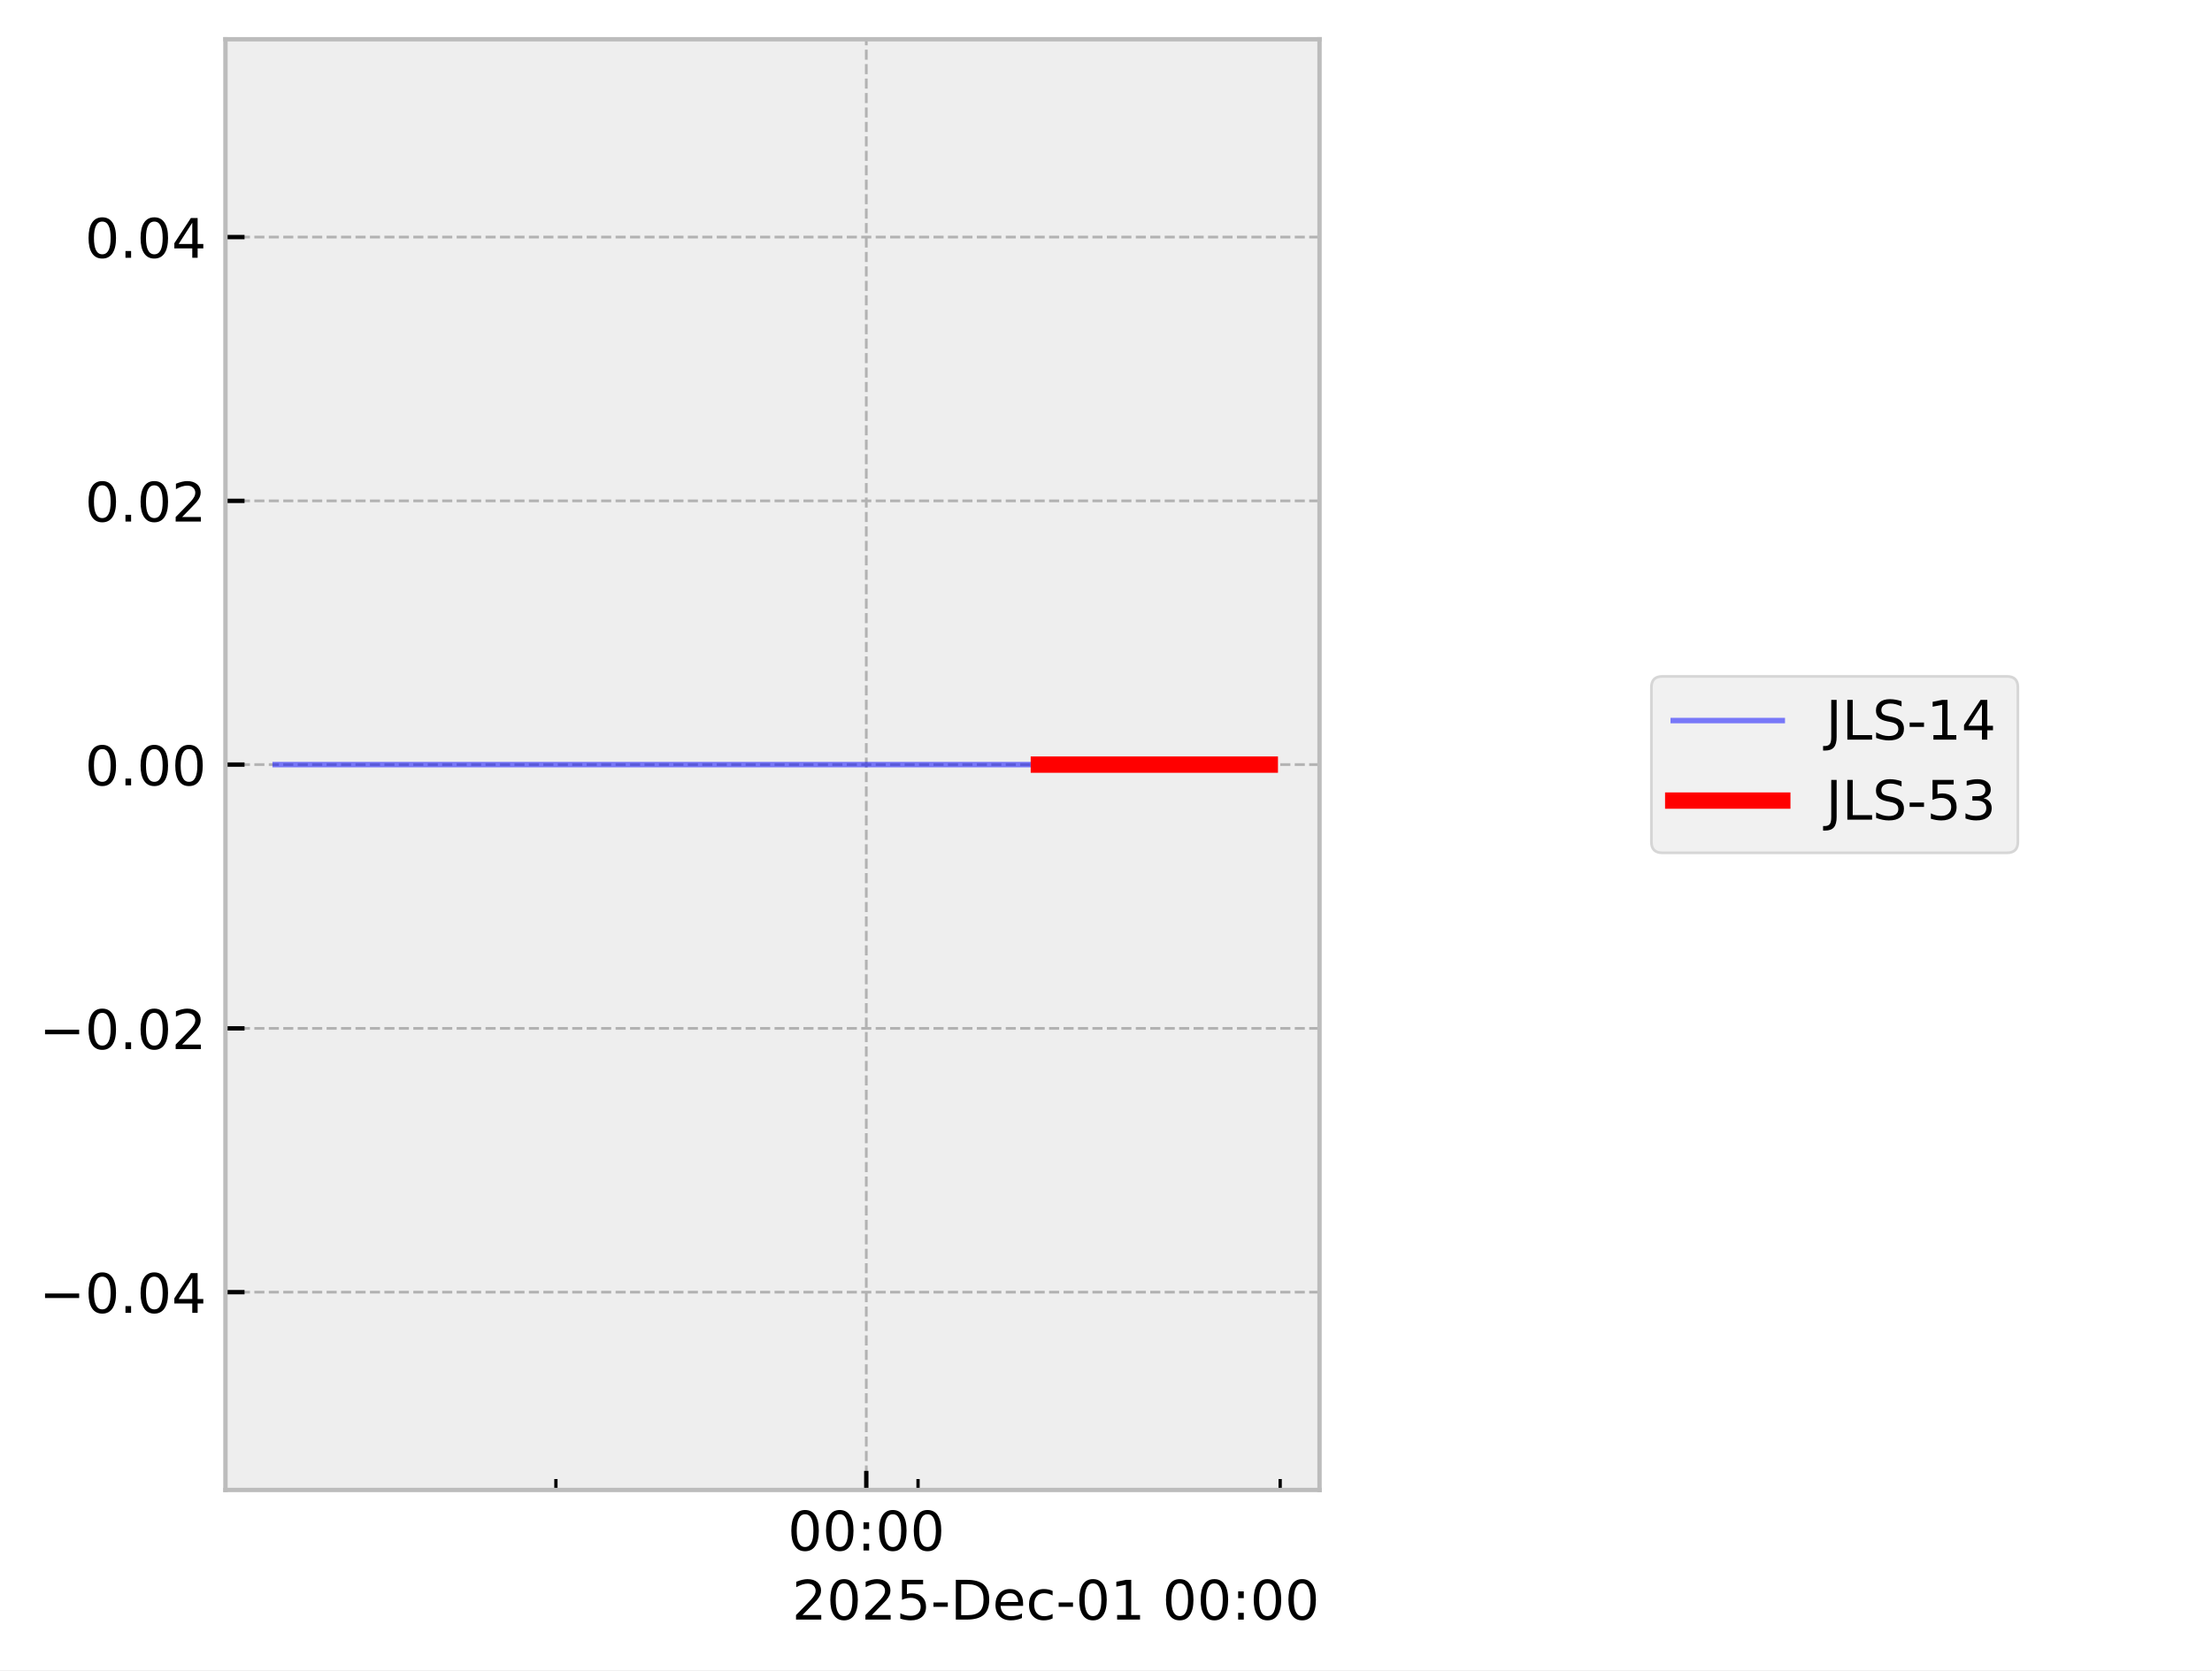
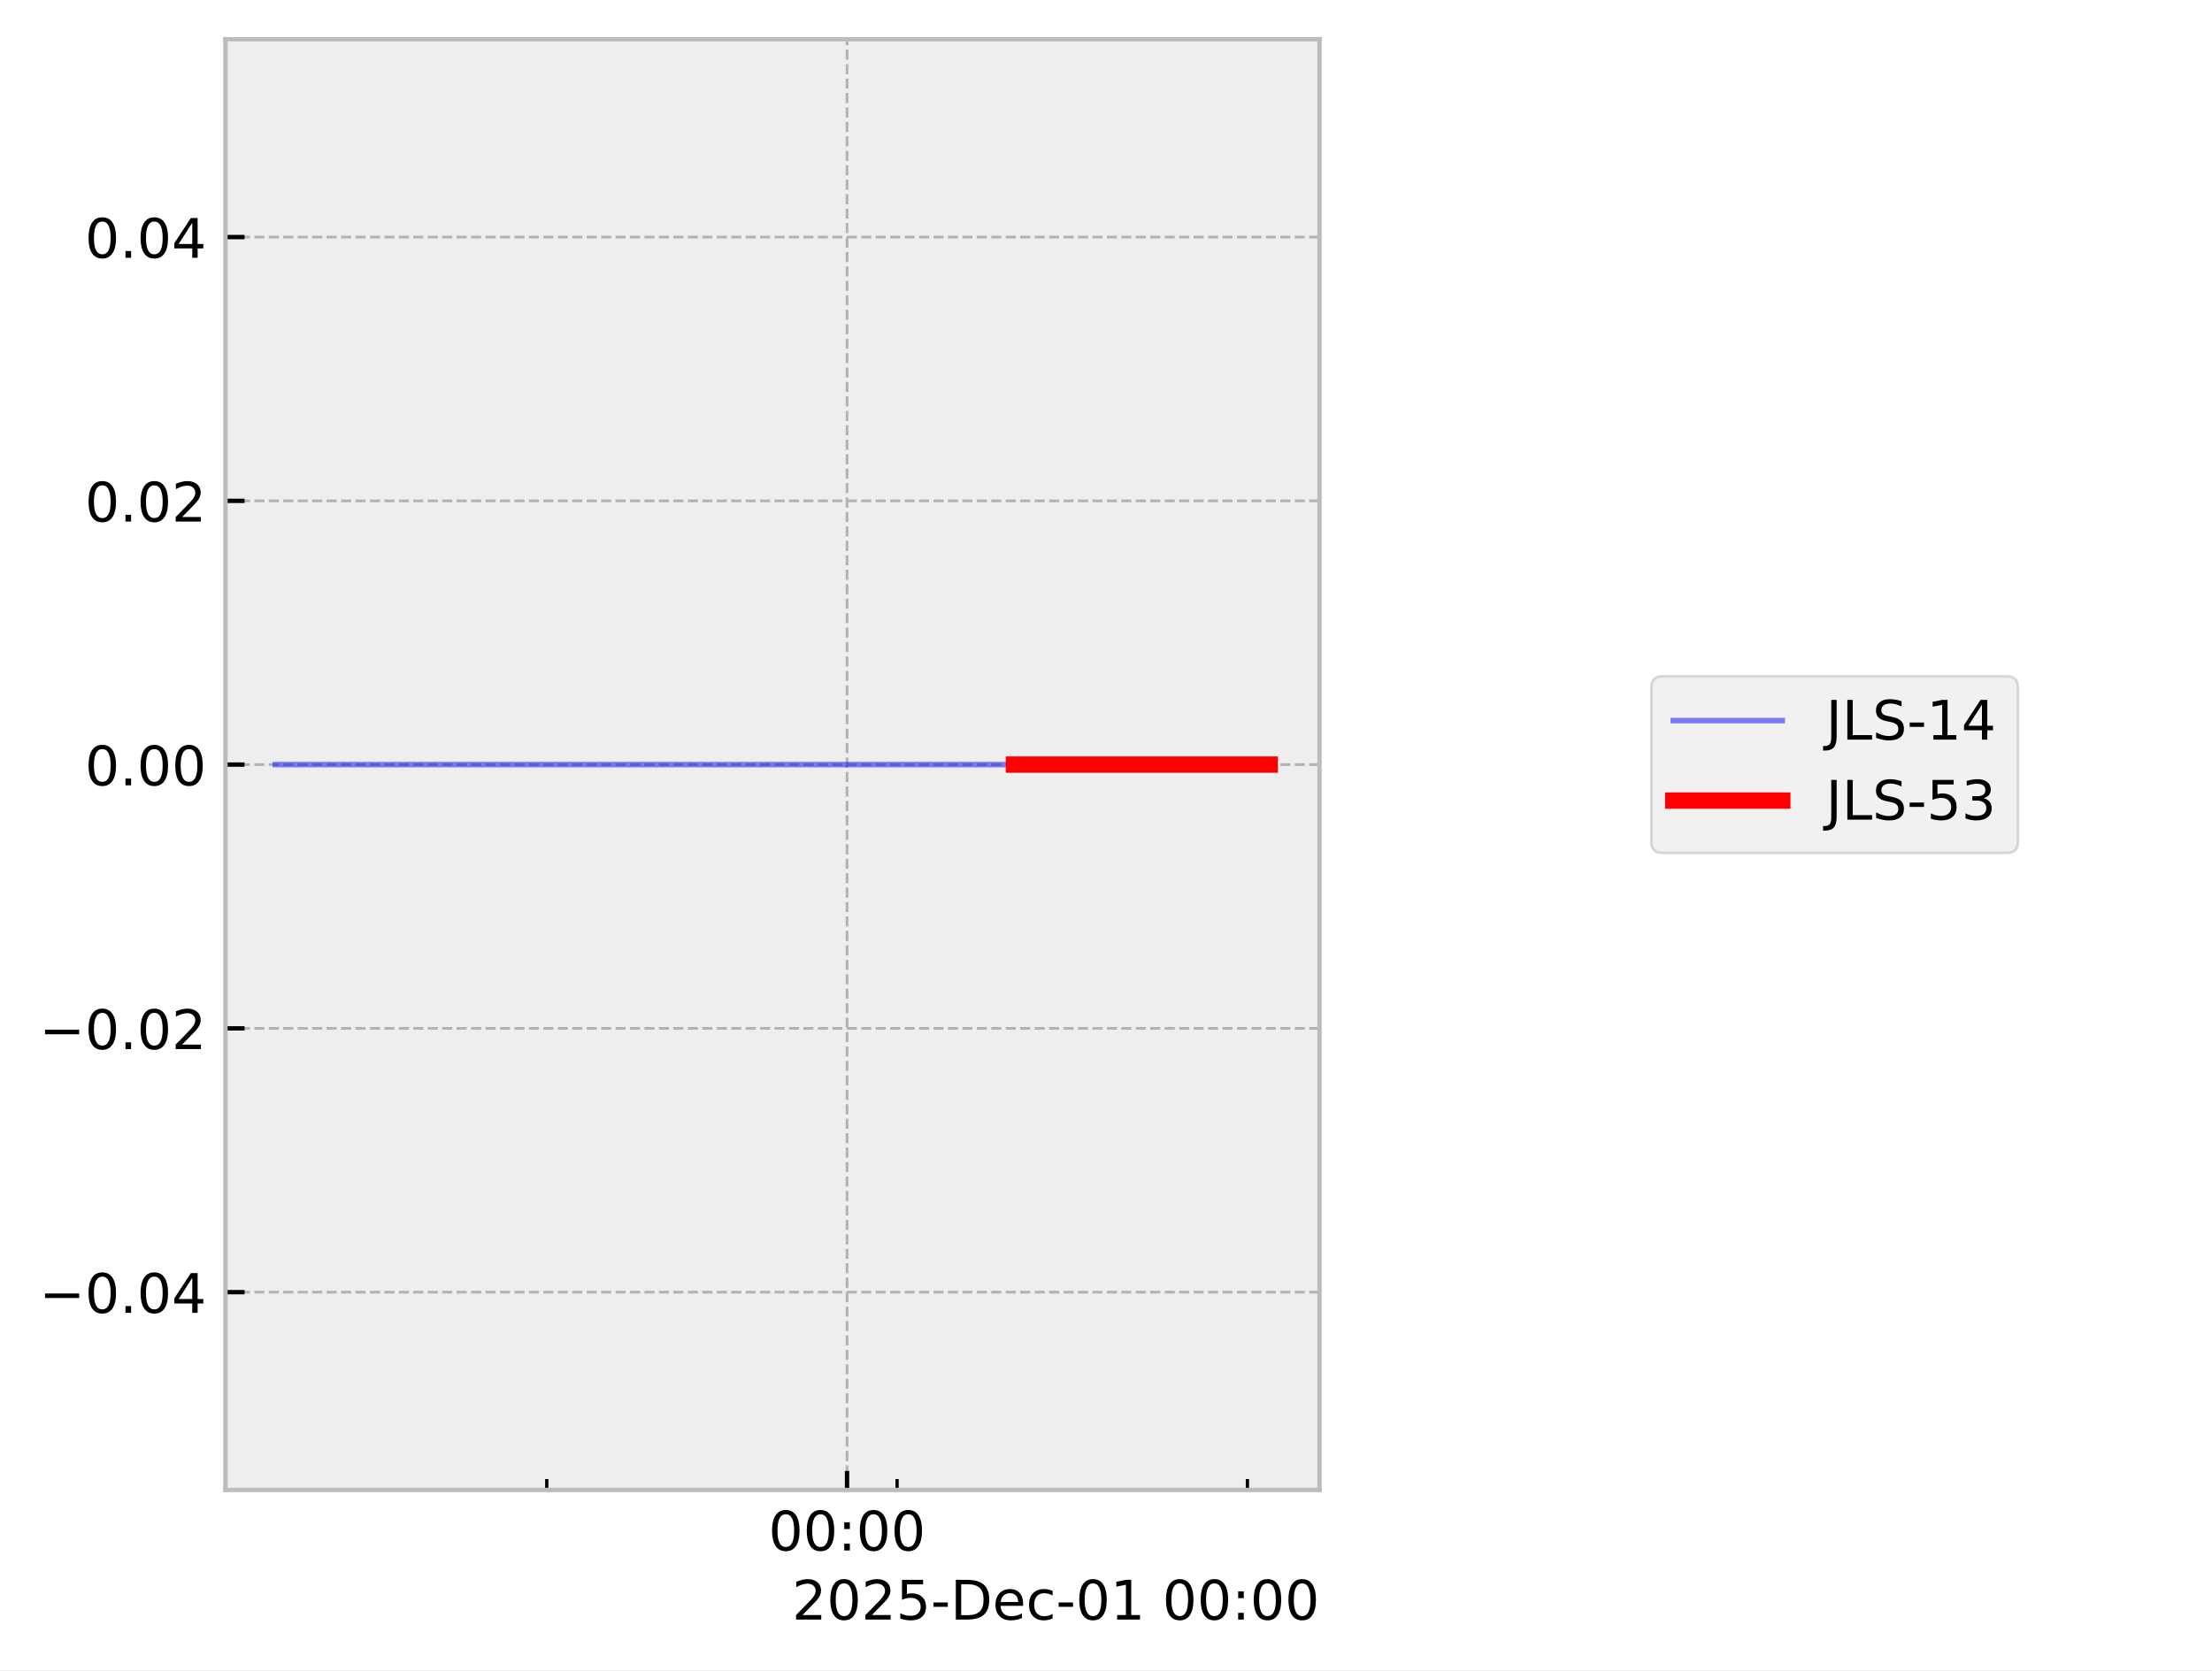
<svg xmlns="http://www.w3.org/2000/svg" xmlns:xlink="http://www.w3.org/1999/xlink" width="405.665pt" height="306.368pt" viewBox="0 0 405.665 306.368" version="1.1">
  <defs>
    <style type="text/css">*{stroke-linejoin: round; stroke-linecap: butt}</style>
  </defs>
  <g id="figure_1">
    <g id="patch_1">
      <path d="M 0 306.368  L 405.665 306.368  L 405.665 0  L 0 0  z " style="fill: #ffffff" />
    </g>
    <g id="axes_1">
      <g id="patch_2">
        <path d="M 41.345 273.312  L 241.991 273.312  L 241.991 7.2  L 41.345 7.2  z " style="fill: #eeeeee" />
      </g>
      <g id="matplotlib.axis_1">
        <g id="xtick_1">
          <g id="line2d_1">
-             <path d="M 158.873 273.312  L 158.873 7.2  " clip-path="url(#pe36fbf012f)" style="fill: none; stroke-dasharray: 1.85,0.8; stroke-dashoffset: 0; stroke: #b2b2b2; stroke-width: 0.5" />
+             <path d="M 155.341 273.312  L 155.341 7.2  " clip-path="url(#p1d20359902)" style="fill: none; stroke-dasharray: 1.85,0.8; stroke-dashoffset: 0; stroke: #b2b2b2; stroke-width: 0.5" />
          </g>
          <g id="line2d_2">
            <defs>
-               <path id="m261d319337" d="M 0 0  L 0 -3.5  " style="stroke: #000000; stroke-width: 0.8" />
-             </defs>
-             <g>
-               <use xlink:href="#m261d319337" x="158.873" y="273.312" style="stroke: #000000; stroke-width: 0.8" />
+               <path id="m83cafa70df" d="M 0 0  L 0 -3.5  " style="stroke: #000000; stroke-width: 0.8" />
+             </defs>
+             <g>
+               <use xlink:href="#m83cafa70df" x="155.341" y="273.312" style="stroke: #000000; stroke-width: 0.8" />
            </g>
          </g>
          <g id="text_1">
-             <g transform="translate(144.4641 284.4104) scale(0.1 -0.1)">
+             <g transform="translate(140.9313 284.4104) scale(0.1 -0.1)">
              <defs>
                <path id="DejaVuSans-30" d="M 2034 4250  Q 1547 4250 1301 3770  Q 1056 3291 1056 2328  Q 1056 1369 1301 889  Q 1547 409 2034 409  Q 2525 409 2770 889  Q 3016 1369 3016 2328  Q 3016 3291 2770 3770  Q 2525 4250 2034 4250  z M 2034 4750  Q 2819 4750 3233 4129  Q 3647 3509 3647 2328  Q 3647 1150 3233 529  Q 2819 -91 2034 -91  Q 1250 -91 836 529  Q 422 1150 422 2328  Q 422 3509 836 4129  Q 1250 4750 2034 4750  z " transform="scale(0.015625)" />
                <path id="DejaVuSans-3a" d="M 750 794  L 1409 794  L 1409 0  L 750 0  L 750 794  z M 750 3309  L 1409 3309  L 1409 2516  L 750 2516  L 750 3309  z " transform="scale(0.015625)" />
              </defs>
              <use xlink:href="#DejaVuSans-30" />
              <use xlink:href="#DejaVuSans-30" transform="translate(63.62305 0)" />
              <use xlink:href="#DejaVuSans-3a" transform="translate(127.2461 0)" />
              <use xlink:href="#DejaVuSans-30" transform="translate(160.9375 0)" />
              <use xlink:href="#DejaVuSans-30" transform="translate(224.5605 0)" />
            </g>
          </g>
        </g>
        <g id="xtick_2">
          <g id="line2d_3">
            <defs>
-               <path id="mf60e4e7d4b" d="M 0 0  L 0 -2  " style="stroke: #000000; stroke-width: 0.6" />
-             </defs>
-             <g>
-               <use xlink:href="#mf60e4e7d4b" x="101.95" y="273.312" style="stroke: #000000; stroke-width: 0.6" />
+               <path id="m88160db924" d="M 0 0  L 0 -2  " style="stroke: #000000; stroke-width: 0.6" />
+             </defs>
+             <g>
+               <use xlink:href="#m88160db924" x="100.272" y="273.312" style="stroke: #000000; stroke-width: 0.6" />
            </g>
          </g>
        </g>
        <g id="xtick_3">
          <g id="line2d_4">
            <g>
-               <use xlink:href="#mf60e4e7d4b" x="168.361" y="273.312" style="stroke: #000000; stroke-width: 0.6" />
+               <use xlink:href="#m88160db924" x="164.519" y="273.312" style="stroke: #000000; stroke-width: 0.6" />
            </g>
          </g>
        </g>
        <g id="xtick_4">
          <g id="line2d_5">
            <g>
-               <use xlink:href="#mf60e4e7d4b" x="234.772" y="273.312" style="stroke: #000000; stroke-width: 0.6" />
+               <use xlink:href="#m88160db924" x="228.766" y="273.312" style="stroke: #000000; stroke-width: 0.6" />
            </g>
          </g>
        </g>
        <g id="text_2">
          <g transform="translate(145.2522 297.0886) scale(0.1 -0.1)">
            <defs>
              <path id="DejaVuSans-32" d="M 1228 531  L 3431 531  L 3431 0  L 469 0  L 469 531  Q 828 903 1448 1529  Q 2069 2156 2228 2338  Q 2531 2678 2651 2914  Q 2772 3150 2772 3378  Q 2772 3750 2511 3984  Q 2250 4219 1831 4219  Q 1534 4219 1204 4116  Q 875 4013 500 3803  L 500 4441  Q 881 4594 1212 4672  Q 1544 4750 1819 4750  Q 2544 4750 2975 4387  Q 3406 4025 3406 3419  Q 3406 3131 3298 2873  Q 3191 2616 2906 2266  Q 2828 2175 2409 1742  Q 1991 1309 1228 531  z " transform="scale(0.015625)" />
              <path id="DejaVuSans-35" d="M 691 4666  L 3169 4666  L 3169 4134  L 1269 4134  L 1269 2991  Q 1406 3038 1543 3061  Q 1681 3084 1819 3084  Q 2600 3084 3056 2656  Q 3513 2228 3513 1497  Q 3513 744 3044 326  Q 2575 -91 1722 -91  Q 1428 -91 1123 -41  Q 819 9 494 109  L 494 744  Q 775 591 1075 516  Q 1375 441 1709 441  Q 2250 441 2565 725  Q 2881 1009 2881 1497  Q 2881 1984 2565 2268  Q 2250 2553 1709 2553  Q 1456 2553 1204 2497  Q 953 2441 691 2322  L 691 4666  z " transform="scale(0.015625)" />
              <path id="DejaVuSans-2d" d="M 313 2009  L 1997 2009  L 1997 1497  L 313 1497  L 313 2009  z " transform="scale(0.015625)" />
              <path id="DejaVuSans-44" d="M 1259 4147  L 1259 519  L 2022 519  Q 2988 519 3436 956  Q 3884 1394 3884 2338  Q 3884 3275 3436 3711  Q 2988 4147 2022 4147  L 1259 4147  z M 628 4666  L 1925 4666  Q 3281 4666 3915 4102  Q 4550 3538 4550 2338  Q 4550 1131 3912 565  Q 3275 0 1925 0  L 628 0  L 628 4666  z " transform="scale(0.015625)" />
              <path id="DejaVuSans-65" d="M 3597 1894  L 3597 1613  L 953 1613  Q 991 1019 1311 708  Q 1631 397 2203 397  Q 2534 397 2845 478  Q 3156 559 3463 722  L 3463 178  Q 3153 47 2828 -22  Q 2503 -91 2169 -91  Q 1331 -91 842 396  Q 353 884 353 1716  Q 353 2575 817 3079  Q 1281 3584 2069 3584  Q 2775 3584 3186 3129  Q 3597 2675 3597 1894  z M 3022 2063  Q 3016 2534 2758 2815  Q 2500 3097 2075 3097  Q 1594 3097 1305 2825  Q 1016 2553 972 2059  L 3022 2063  z " transform="scale(0.015625)" />
              <path id="DejaVuSans-63" d="M 3122 3366  L 3122 2828  Q 2878 2963 2633 3030  Q 2388 3097 2138 3097  Q 1578 3097 1268 2742  Q 959 2388 959 1747  Q 959 1106 1268 751  Q 1578 397 2138 397  Q 2388 397 2633 464  Q 2878 531 3122 666  L 3122 134  Q 2881 22 2623 -34  Q 2366 -91 2075 -91  Q 1284 -91 818 406  Q 353 903 353 1747  Q 353 2603 823 3093  Q 1294 3584 2113 3584  Q 2378 3584 2631 3529  Q 2884 3475 3122 3366  z " transform="scale(0.015625)" />
              <path id="DejaVuSans-31" d="M 794 531  L 1825 531  L 1825 4091  L 703 3866  L 703 4441  L 1819 4666  L 2450 4666  L 2450 531  L 3481 531  L 3481 0  L 794 0  L 794 531  z " transform="scale(0.015625)" />
              <path id="DejaVuSans-20" transform="scale(0.015625)" />
            </defs>
            <use xlink:href="#DejaVuSans-32" />
            <use xlink:href="#DejaVuSans-30" transform="translate(63.62305 0)" />
            <use xlink:href="#DejaVuSans-32" transform="translate(127.2461 0)" />
            <use xlink:href="#DejaVuSans-35" transform="translate(190.8691 0)" />
            <use xlink:href="#DejaVuSans-2d" transform="translate(254.4922 0)" />
            <use xlink:href="#DejaVuSans-44" transform="translate(290.5762 0)" />
            <use xlink:href="#DejaVuSans-65" transform="translate(367.5781 0)" />
            <use xlink:href="#DejaVuSans-63" transform="translate(429.1016 0)" />
            <use xlink:href="#DejaVuSans-2d" transform="translate(484.082 0)" />
            <use xlink:href="#DejaVuSans-30" transform="translate(520.166 0)" />
            <use xlink:href="#DejaVuSans-31" transform="translate(583.7891 0)" />
            <use xlink:href="#DejaVuSans-20" transform="translate(647.4121 0)" />
            <use xlink:href="#DejaVuSans-30" transform="translate(679.1992 0)" />
            <use xlink:href="#DejaVuSans-30" transform="translate(742.8223 0)" />
            <use xlink:href="#DejaVuSans-3a" transform="translate(806.4453 0)" />
            <use xlink:href="#DejaVuSans-30" transform="translate(840.1367 0)" />
            <use xlink:href="#DejaVuSans-30" transform="translate(903.7598 0)" />
          </g>
        </g>
      </g>
      <g id="matplotlib.axis_2">
        <g id="ytick_1">
          <g id="line2d_6">
-             <path d="M 41.345 237.024  L 241.991 237.024  " clip-path="url(#pe36fbf012f)" style="fill: none; stroke-dasharray: 1.85,0.8; stroke-dashoffset: 0; stroke: #b2b2b2; stroke-width: 0.5" />
+             <path d="M 41.345 237.024  L 241.991 237.024  " clip-path="url(#p1d20359902)" style="fill: none; stroke-dasharray: 1.85,0.8; stroke-dashoffset: 0; stroke: #b2b2b2; stroke-width: 0.5" />
          </g>
          <g id="line2d_7">
            <defs>
-               <path id="m60d0be3ddb" d="M 0 0  L 3.5 0  " style="stroke: #000000; stroke-width: 0.8" />
-             </defs>
-             <g>
-               <use xlink:href="#m60d0be3ddb" x="41.345" y="237.024" style="stroke: #000000; stroke-width: 0.8" />
+               <path id="m358b0ce6a7" d="M 0 0  L 3.5 0  " style="stroke: #000000; stroke-width: 0.8" />
+             </defs>
+             <g>
+               <use xlink:href="#m358b0ce6a7" x="41.345" y="237.024" style="stroke: #000000; stroke-width: 0.8" />
            </g>
          </g>
          <g id="text_3">
            <g transform="translate(7.2 240.8232) scale(0.1 -0.1)">
              <defs>
                <path id="DejaVuSans-2212" d="M 678 2272  L 4684 2272  L 4684 1741  L 678 1741  L 678 2272  z " transform="scale(0.015625)" />
                <path id="DejaVuSans-2e" d="M 684 794  L 1344 794  L 1344 0  L 684 0  L 684 794  z " transform="scale(0.015625)" />
                <path id="DejaVuSans-34" d="M 2419 4116  L 825 1625  L 2419 1625  L 2419 4116  z M 2253 4666  L 3047 4666  L 3047 1625  L 3713 1625  L 3713 1100  L 3047 1100  L 3047 0  L 2419 0  L 2419 1100  L 313 1100  L 313 1709  L 2253 4666  z " transform="scale(0.015625)" />
              </defs>
              <use xlink:href="#DejaVuSans-2212" />
              <use xlink:href="#DejaVuSans-30" transform="translate(83.78906 0)" />
              <use xlink:href="#DejaVuSans-2e" transform="translate(147.4121 0)" />
              <use xlink:href="#DejaVuSans-30" transform="translate(179.1992 0)" />
              <use xlink:href="#DejaVuSans-34" transform="translate(242.8223 0)" />
            </g>
          </g>
        </g>
        <g id="ytick_2">
          <g id="line2d_8">
-             <path d="M 41.345 188.64  L 241.991 188.64  " clip-path="url(#pe36fbf012f)" style="fill: none; stroke-dasharray: 1.85,0.8; stroke-dashoffset: 0; stroke: #b2b2b2; stroke-width: 0.5" />
+             <path d="M 41.345 188.64  L 241.991 188.64  " clip-path="url(#p1d20359902)" style="fill: none; stroke-dasharray: 1.85,0.8; stroke-dashoffset: 0; stroke: #b2b2b2; stroke-width: 0.5" />
          </g>
          <g id="line2d_9">
            <g>
-               <use xlink:href="#m60d0be3ddb" x="41.345" y="188.64" style="stroke: #000000; stroke-width: 0.8" />
+               <use xlink:href="#m358b0ce6a7" x="41.345" y="188.64" style="stroke: #000000; stroke-width: 0.8" />
            </g>
          </g>
          <g id="text_4">
            <g transform="translate(7.2 192.4392) scale(0.1 -0.1)">
              <use xlink:href="#DejaVuSans-2212" />
              <use xlink:href="#DejaVuSans-30" transform="translate(83.78906 0)" />
              <use xlink:href="#DejaVuSans-2e" transform="translate(147.4121 0)" />
              <use xlink:href="#DejaVuSans-30" transform="translate(179.1992 0)" />
              <use xlink:href="#DejaVuSans-32" transform="translate(242.8223 0)" />
            </g>
          </g>
        </g>
        <g id="ytick_3">
          <g id="line2d_10">
-             <path d="M 41.345 140.256  L 241.991 140.256  " clip-path="url(#pe36fbf012f)" style="fill: none; stroke-dasharray: 1.85,0.8; stroke-dashoffset: 0; stroke: #b2b2b2; stroke-width: 0.5" />
+             <path d="M 41.345 140.256  L 241.991 140.256  " clip-path="url(#p1d20359902)" style="fill: none; stroke-dasharray: 1.85,0.8; stroke-dashoffset: 0; stroke: #b2b2b2; stroke-width: 0.5" />
          </g>
          <g id="line2d_11">
            <g>
-               <use xlink:href="#m60d0be3ddb" x="41.345" y="140.256" style="stroke: #000000; stroke-width: 0.8" />
+               <use xlink:href="#m358b0ce6a7" x="41.345" y="140.256" style="stroke: #000000; stroke-width: 0.8" />
            </g>
          </g>
          <g id="text_5">
            <g transform="translate(15.57969 144.0552) scale(0.1 -0.1)">
              <use xlink:href="#DejaVuSans-30" />
              <use xlink:href="#DejaVuSans-2e" transform="translate(63.62305 0)" />
              <use xlink:href="#DejaVuSans-30" transform="translate(95.41016 0)" />
              <use xlink:href="#DejaVuSans-30" transform="translate(159.0332 0)" />
            </g>
          </g>
        </g>
        <g id="ytick_4">
          <g id="line2d_12">
-             <path d="M 41.345 91.872  L 241.991 91.872  " clip-path="url(#pe36fbf012f)" style="fill: none; stroke-dasharray: 1.85,0.8; stroke-dashoffset: 0; stroke: #b2b2b2; stroke-width: 0.5" />
+             <path d="M 41.345 91.872  L 241.991 91.872  " clip-path="url(#p1d20359902)" style="fill: none; stroke-dasharray: 1.85,0.8; stroke-dashoffset: 0; stroke: #b2b2b2; stroke-width: 0.5" />
          </g>
          <g id="line2d_13">
            <g>
-               <use xlink:href="#m60d0be3ddb" x="41.345" y="91.872" style="stroke: #000000; stroke-width: 0.8" />
+               <use xlink:href="#m358b0ce6a7" x="41.345" y="91.872" style="stroke: #000000; stroke-width: 0.8" />
            </g>
          </g>
          <g id="text_6">
            <g transform="translate(15.57969 95.67122) scale(0.1 -0.1)">
              <use xlink:href="#DejaVuSans-30" />
              <use xlink:href="#DejaVuSans-2e" transform="translate(63.62305 0)" />
              <use xlink:href="#DejaVuSans-30" transform="translate(95.41016 0)" />
              <use xlink:href="#DejaVuSans-32" transform="translate(159.0332 0)" />
            </g>
          </g>
        </g>
        <g id="ytick_5">
          <g id="line2d_14">
-             <path d="M 41.345 43.488  L 241.991 43.488  " clip-path="url(#pe36fbf012f)" style="fill: none; stroke-dasharray: 1.85,0.8; stroke-dashoffset: 0; stroke: #b2b2b2; stroke-width: 0.5" />
+             <path d="M 41.345 43.488  L 241.991 43.488  " clip-path="url(#p1d20359902)" style="fill: none; stroke-dasharray: 1.85,0.8; stroke-dashoffset: 0; stroke: #b2b2b2; stroke-width: 0.5" />
          </g>
          <g id="line2d_15">
            <g>
-               <use xlink:href="#m60d0be3ddb" x="41.345" y="43.488" style="stroke: #000000; stroke-width: 0.8" />
+               <use xlink:href="#m358b0ce6a7" x="41.345" y="43.488" style="stroke: #000000; stroke-width: 0.8" />
            </g>
          </g>
          <g id="text_7">
            <g transform="translate(15.57969 47.28722) scale(0.1 -0.1)">
              <use xlink:href="#DejaVuSans-30" />
              <use xlink:href="#DejaVuSans-2e" transform="translate(63.62305 0)" />
              <use xlink:href="#DejaVuSans-30" transform="translate(95.41016 0)" />
              <use xlink:href="#DejaVuSans-34" transform="translate(159.0332 0)" />
            </g>
          </g>
        </g>
      </g>
      <g id="line2d_16">
-         <path d="M 50.466 140.256  L 58.833 140.256  L 95.792 140.256  L 98.404 140.256  L 107.634 140.256  L 116.208 140.256  L 174.717 140.256  L 190.521 140.256  L 192.862 140.256  L 193.308 140.256  L 200.96 140.256  L 232.556 140.256  L 232.871 140.256  " clip-path="url(#pe36fbf012f)" style="fill: none; stroke: #0000ff; stroke-opacity: 0.5; stroke-linecap: square" />
+         <path d="M 50.466 140.256  L 58.561 140.256  L 94.315 140.256  L 96.841 140.256  L 105.771 140.256  L 114.066 140.256  L 170.668 140.256  L 185.956 140.256  L 188.222 140.256  L 188.653 140.256  L 196.055 140.256  L 226.622 140.256  L 232.547 140.256  L 232.871 140.256  " clip-path="url(#p1d20359902)" style="fill: none; stroke: #0000ff; stroke-opacity: 0.5; stroke-linecap: square" />
      </g>
      <g id="line2d_17">
-         <path d="M 190.521 140.256  L 192.862 140.256  L 193.308 140.256  L 200.96 140.256  L 232.556 140.256  L 232.871 140.256  " clip-path="url(#pe36fbf012f)" style="fill: none; stroke: #ff0000; stroke-width: 3; stroke-linecap: square" />
+         <path d="M 185.956 140.256  L 188.222 140.256  L 188.653 140.256  L 196.055 140.256  L 226.622 140.256  L 232.547 140.256  L 232.871 140.256  " clip-path="url(#p1d20359902)" style="fill: none; stroke: #ff0000; stroke-width: 3; stroke-linecap: square" />
      </g>
      <g id="patch_3">
        <path d="M 41.345 273.312  L 41.345 7.2  " style="fill: none; stroke: #bcbcbc; stroke-width: 0.8; stroke-linejoin: miter; stroke-linecap: square" />
      </g>
      <g id="patch_4">
        <path d="M 241.991 273.312  L 241.991 7.2  " style="fill: none; stroke: #bcbcbc; stroke-width: 0.8; stroke-linejoin: miter; stroke-linecap: square" />
      </g>
      <g id="patch_5">
        <path d="M 41.345 273.312  L 241.991 273.312  " style="fill: none; stroke: #bcbcbc; stroke-width: 0.8; stroke-linejoin: miter; stroke-linecap: square" />
      </g>
      <g id="patch_6">
        <path d="M 41.345 7.2  L 241.991 7.2  " style="fill: none; stroke: #bcbcbc; stroke-width: 0.8; stroke-linejoin: miter; stroke-linecap: square" />
      </g>
    </g>
    <g id="axes_2">
      <g id="legend_1">
        <g id="patch_7">
          <path d="M 304.859 156.434  L 368.063 156.434  Q 370.063 156.434 370.063 154.434  L 370.063 126.078  Q 370.063 124.078 368.063 124.078  L 304.859 124.078  Q 302.859 124.078 302.859 126.078  L 302.859 154.434  Q 302.859 156.434 304.859 156.434  z " style="fill: #eeeeee; opacity: 0.8; stroke: #cccccc; stroke-width: 0.5; stroke-linejoin: miter" />
        </g>
        <g id="line2d_18">
          <path d="M 306.859 132.176  L 316.859 132.176  L 326.859 132.176  " style="fill: none; stroke: #0000ff; stroke-opacity: 0.5; stroke-linecap: square" />
        </g>
        <g id="text_8">
          <g transform="translate(334.8594 135.6763) scale(0.1 -0.1)">
            <defs>
              <path id="DejaVuSans-4a" d="M 628 4666  L 1259 4666  L 1259 325  Q 1259 -519 939 -900  Q 619 -1281 -91 -1281  L -331 -1281  L -331 -750  L -134 -750  Q 284 -750 456 -515  Q 628 -281 628 325  L 628 4666  z " transform="scale(0.015625)" />
              <path id="DejaVuSans-4c" d="M 628 4666  L 1259 4666  L 1259 531  L 3531 531  L 3531 0  L 628 0  L 628 4666  z " transform="scale(0.015625)" />
              <path id="DejaVuSans-53" d="M 3425 4513  L 3425 3897  Q 3066 4069 2747 4153  Q 2428 4238 2131 4238  Q 1616 4238 1336 4038  Q 1056 3838 1056 3469  Q 1056 3159 1242 3001  Q 1428 2844 1947 2747  L 2328 2669  Q 3034 2534 3370 2195  Q 3706 1856 3706 1288  Q 3706 609 3251 259  Q 2797 -91 1919 -91  Q 1588 -91 1214 -16  Q 841 59 441 206  L 441 856  Q 825 641 1194 531  Q 1563 422 1919 422  Q 2459 422 2753 634  Q 3047 847 3047 1241  Q 3047 1584 2836 1778  Q 2625 1972 2144 2069  L 1759 2144  Q 1053 2284 737 2584  Q 422 2884 422 3419  Q 422 4038 858 4394  Q 1294 4750 2059 4750  Q 2388 4750 2728 4690  Q 3069 4631 3425 4513  z " transform="scale(0.015625)" />
            </defs>
            <use xlink:href="#DejaVuSans-4a" />
            <use xlink:href="#DejaVuSans-4c" transform="translate(29.49219 0)" />
            <use xlink:href="#DejaVuSans-53" transform="translate(85.20508 0)" />
            <use xlink:href="#DejaVuSans-2d" transform="translate(148.6816 0)" />
            <use xlink:href="#DejaVuSans-31" transform="translate(184.7656 0)" />
            <use xlink:href="#DejaVuSans-34" transform="translate(248.3887 0)" />
          </g>
        </g>
        <g id="line2d_19">
          <path d="M 306.859 146.854  L 316.859 146.854  L 326.859 146.854  " style="fill: none; stroke: #ff0000; stroke-width: 3; stroke-linecap: square" />
        </g>
        <g id="text_9">
          <g transform="translate(334.8594 150.3544) scale(0.1 -0.1)">
            <defs>
              <path id="DejaVuSans-33" d="M 2597 2516  Q 3050 2419 3304 2112  Q 3559 1806 3559 1356  Q 3559 666 3084 287  Q 2609 -91 1734 -91  Q 1441 -91 1130 -33  Q 819 25 488 141  L 488 750  Q 750 597 1062 519  Q 1375 441 1716 441  Q 2309 441 2620 675  Q 2931 909 2931 1356  Q 2931 1769 2642 2001  Q 2353 2234 1838 2234  L 1294 2234  L 1294 2753  L 1863 2753  Q 2328 2753 2575 2939  Q 2822 3125 2822 3475  Q 2822 3834 2567 4026  Q 2313 4219 1838 4219  Q 1578 4219 1281 4162  Q 984 4106 628 3988  L 628 4550  Q 988 4650 1302 4700  Q 1616 4750 1894 4750  Q 2613 4750 3031 4423  Q 3450 4097 3450 3541  Q 3450 3153 3228 2886  Q 3006 2619 2597 2516  z " transform="scale(0.015625)" />
            </defs>
            <use xlink:href="#DejaVuSans-4a" />
            <use xlink:href="#DejaVuSans-4c" transform="translate(29.49219 0)" />
            <use xlink:href="#DejaVuSans-53" transform="translate(85.20508 0)" />
            <use xlink:href="#DejaVuSans-2d" transform="translate(148.6816 0)" />
            <use xlink:href="#DejaVuSans-35" transform="translate(184.7656 0)" />
            <use xlink:href="#DejaVuSans-33" transform="translate(248.3887 0)" />
          </g>
        </g>
      </g>
    </g>
  </g>
  <defs>
-     <clipPath id="pe36fbf012f">
+     <clipPath id="p1d20359902">
      <rect x="41.345" y="7.2" width="200.646" height="266.112" />
    </clipPath>
  </defs>
</svg>
